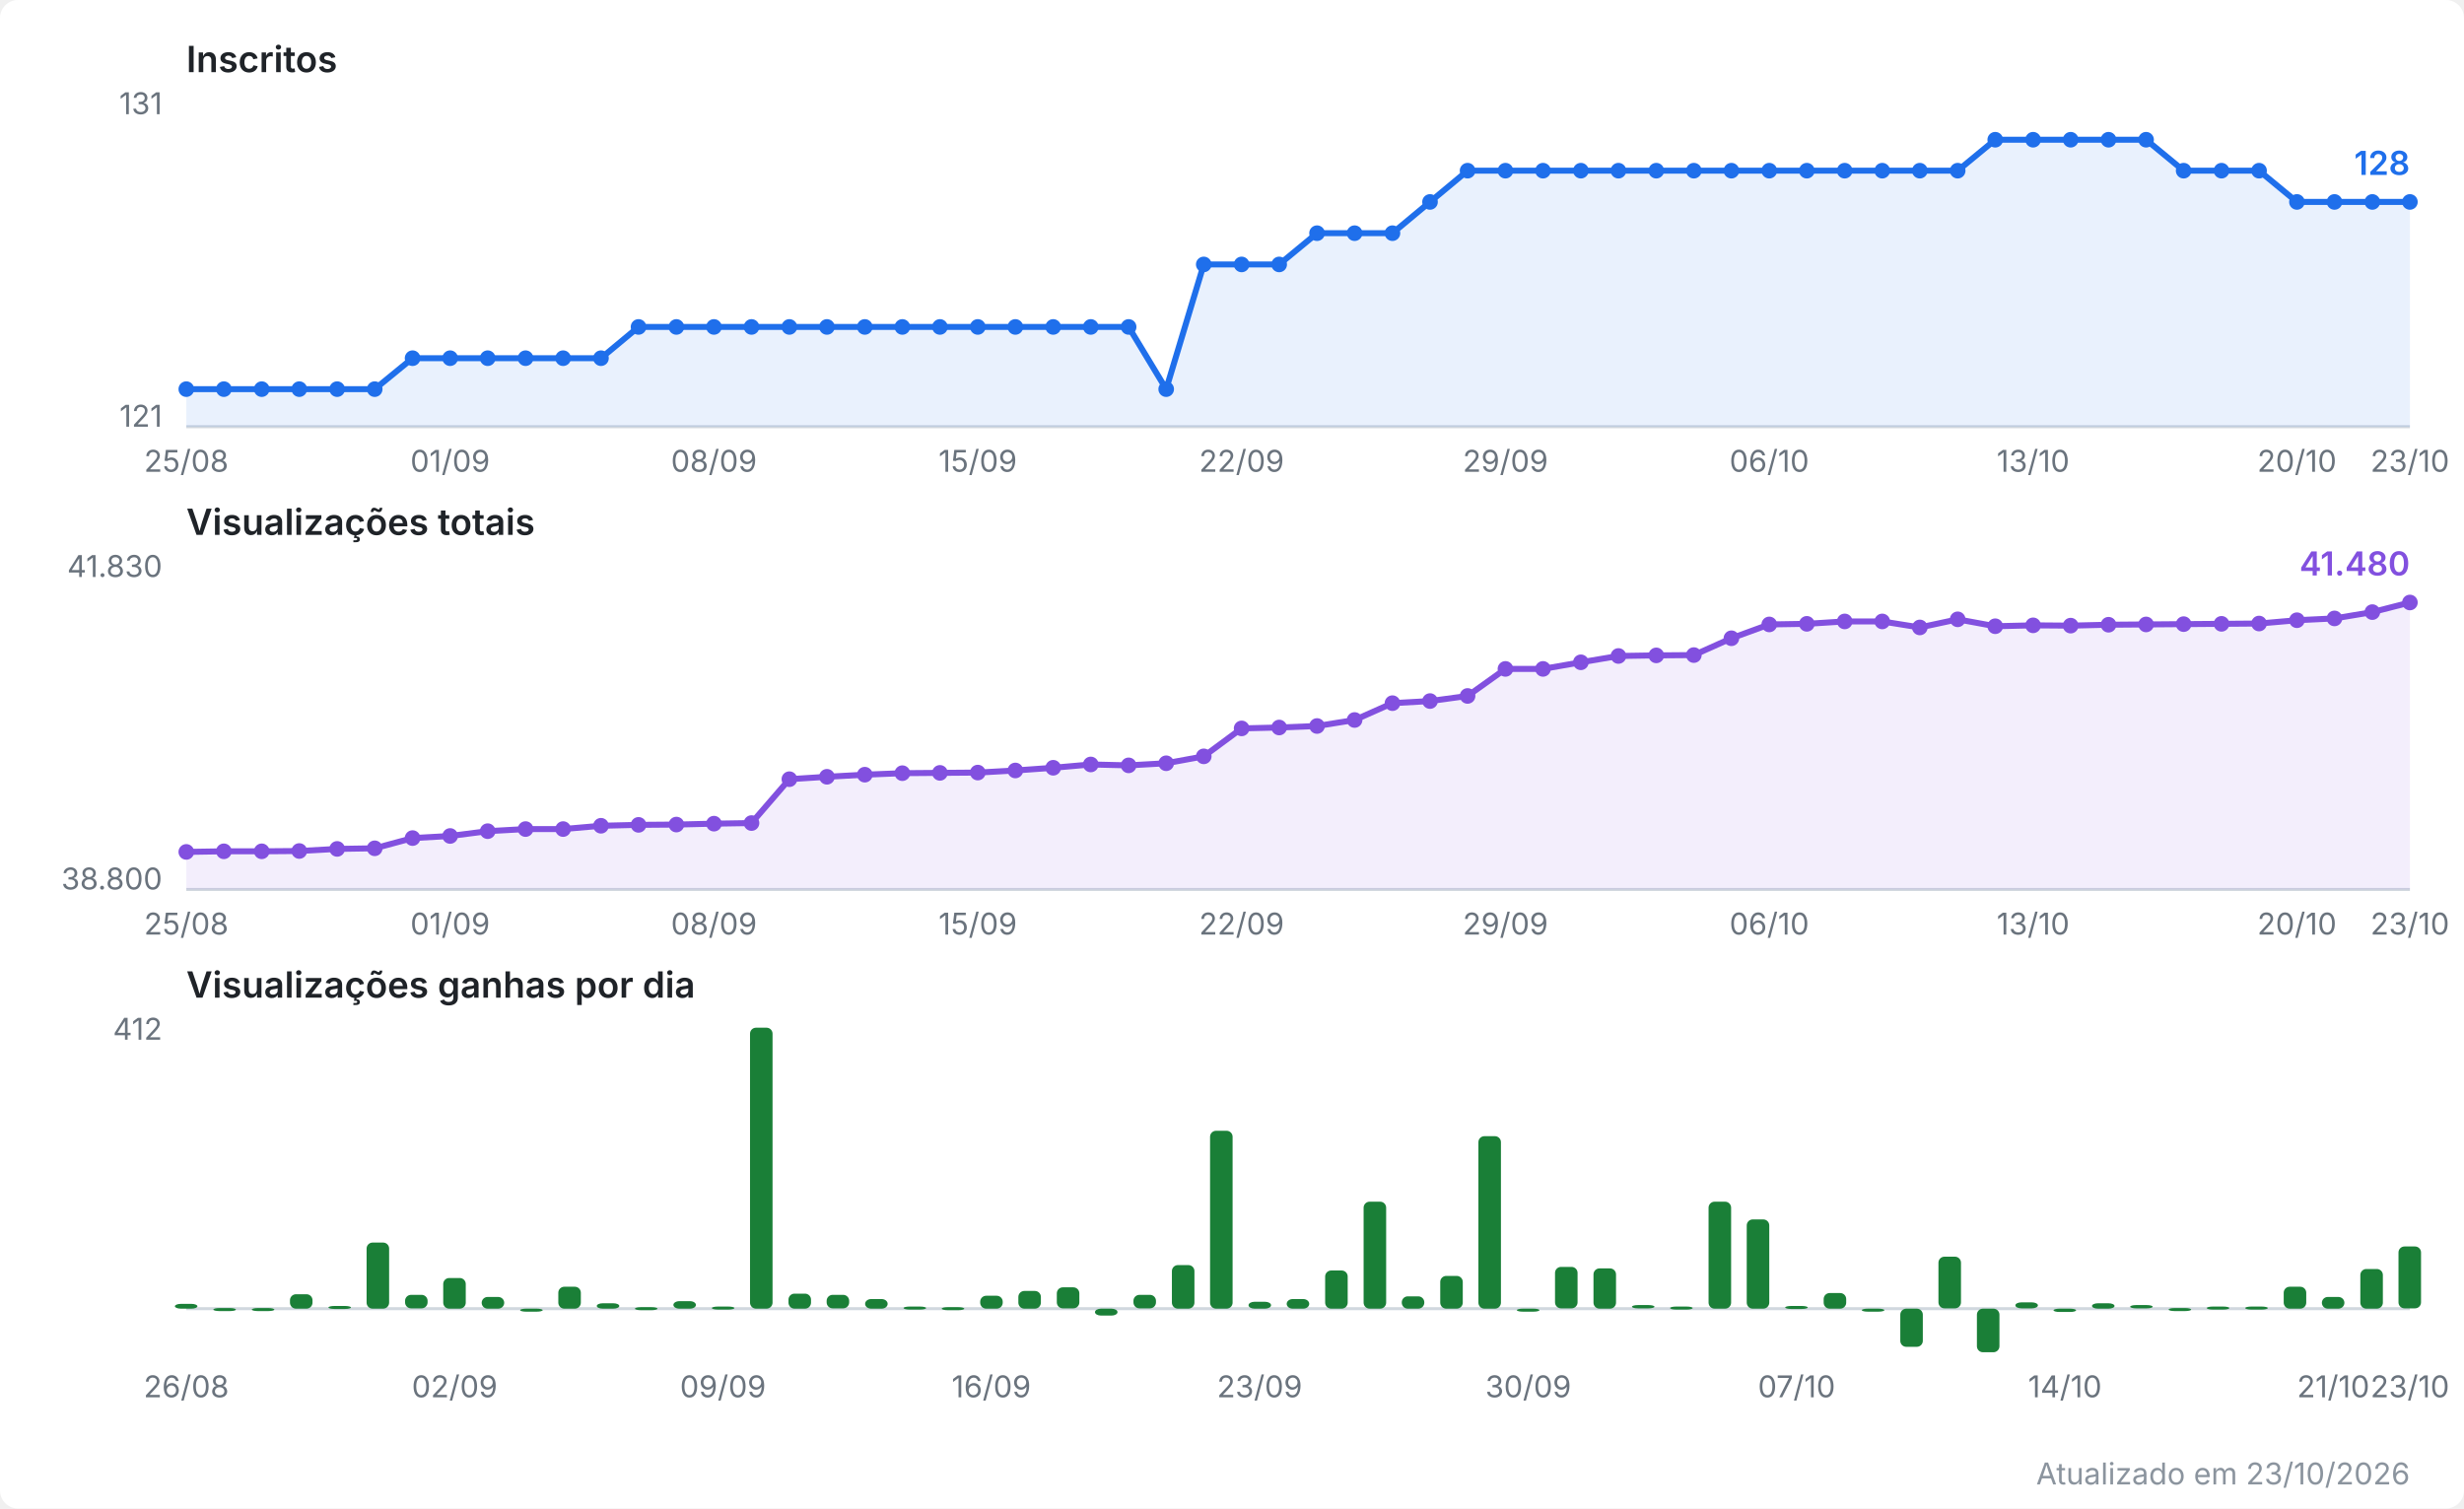
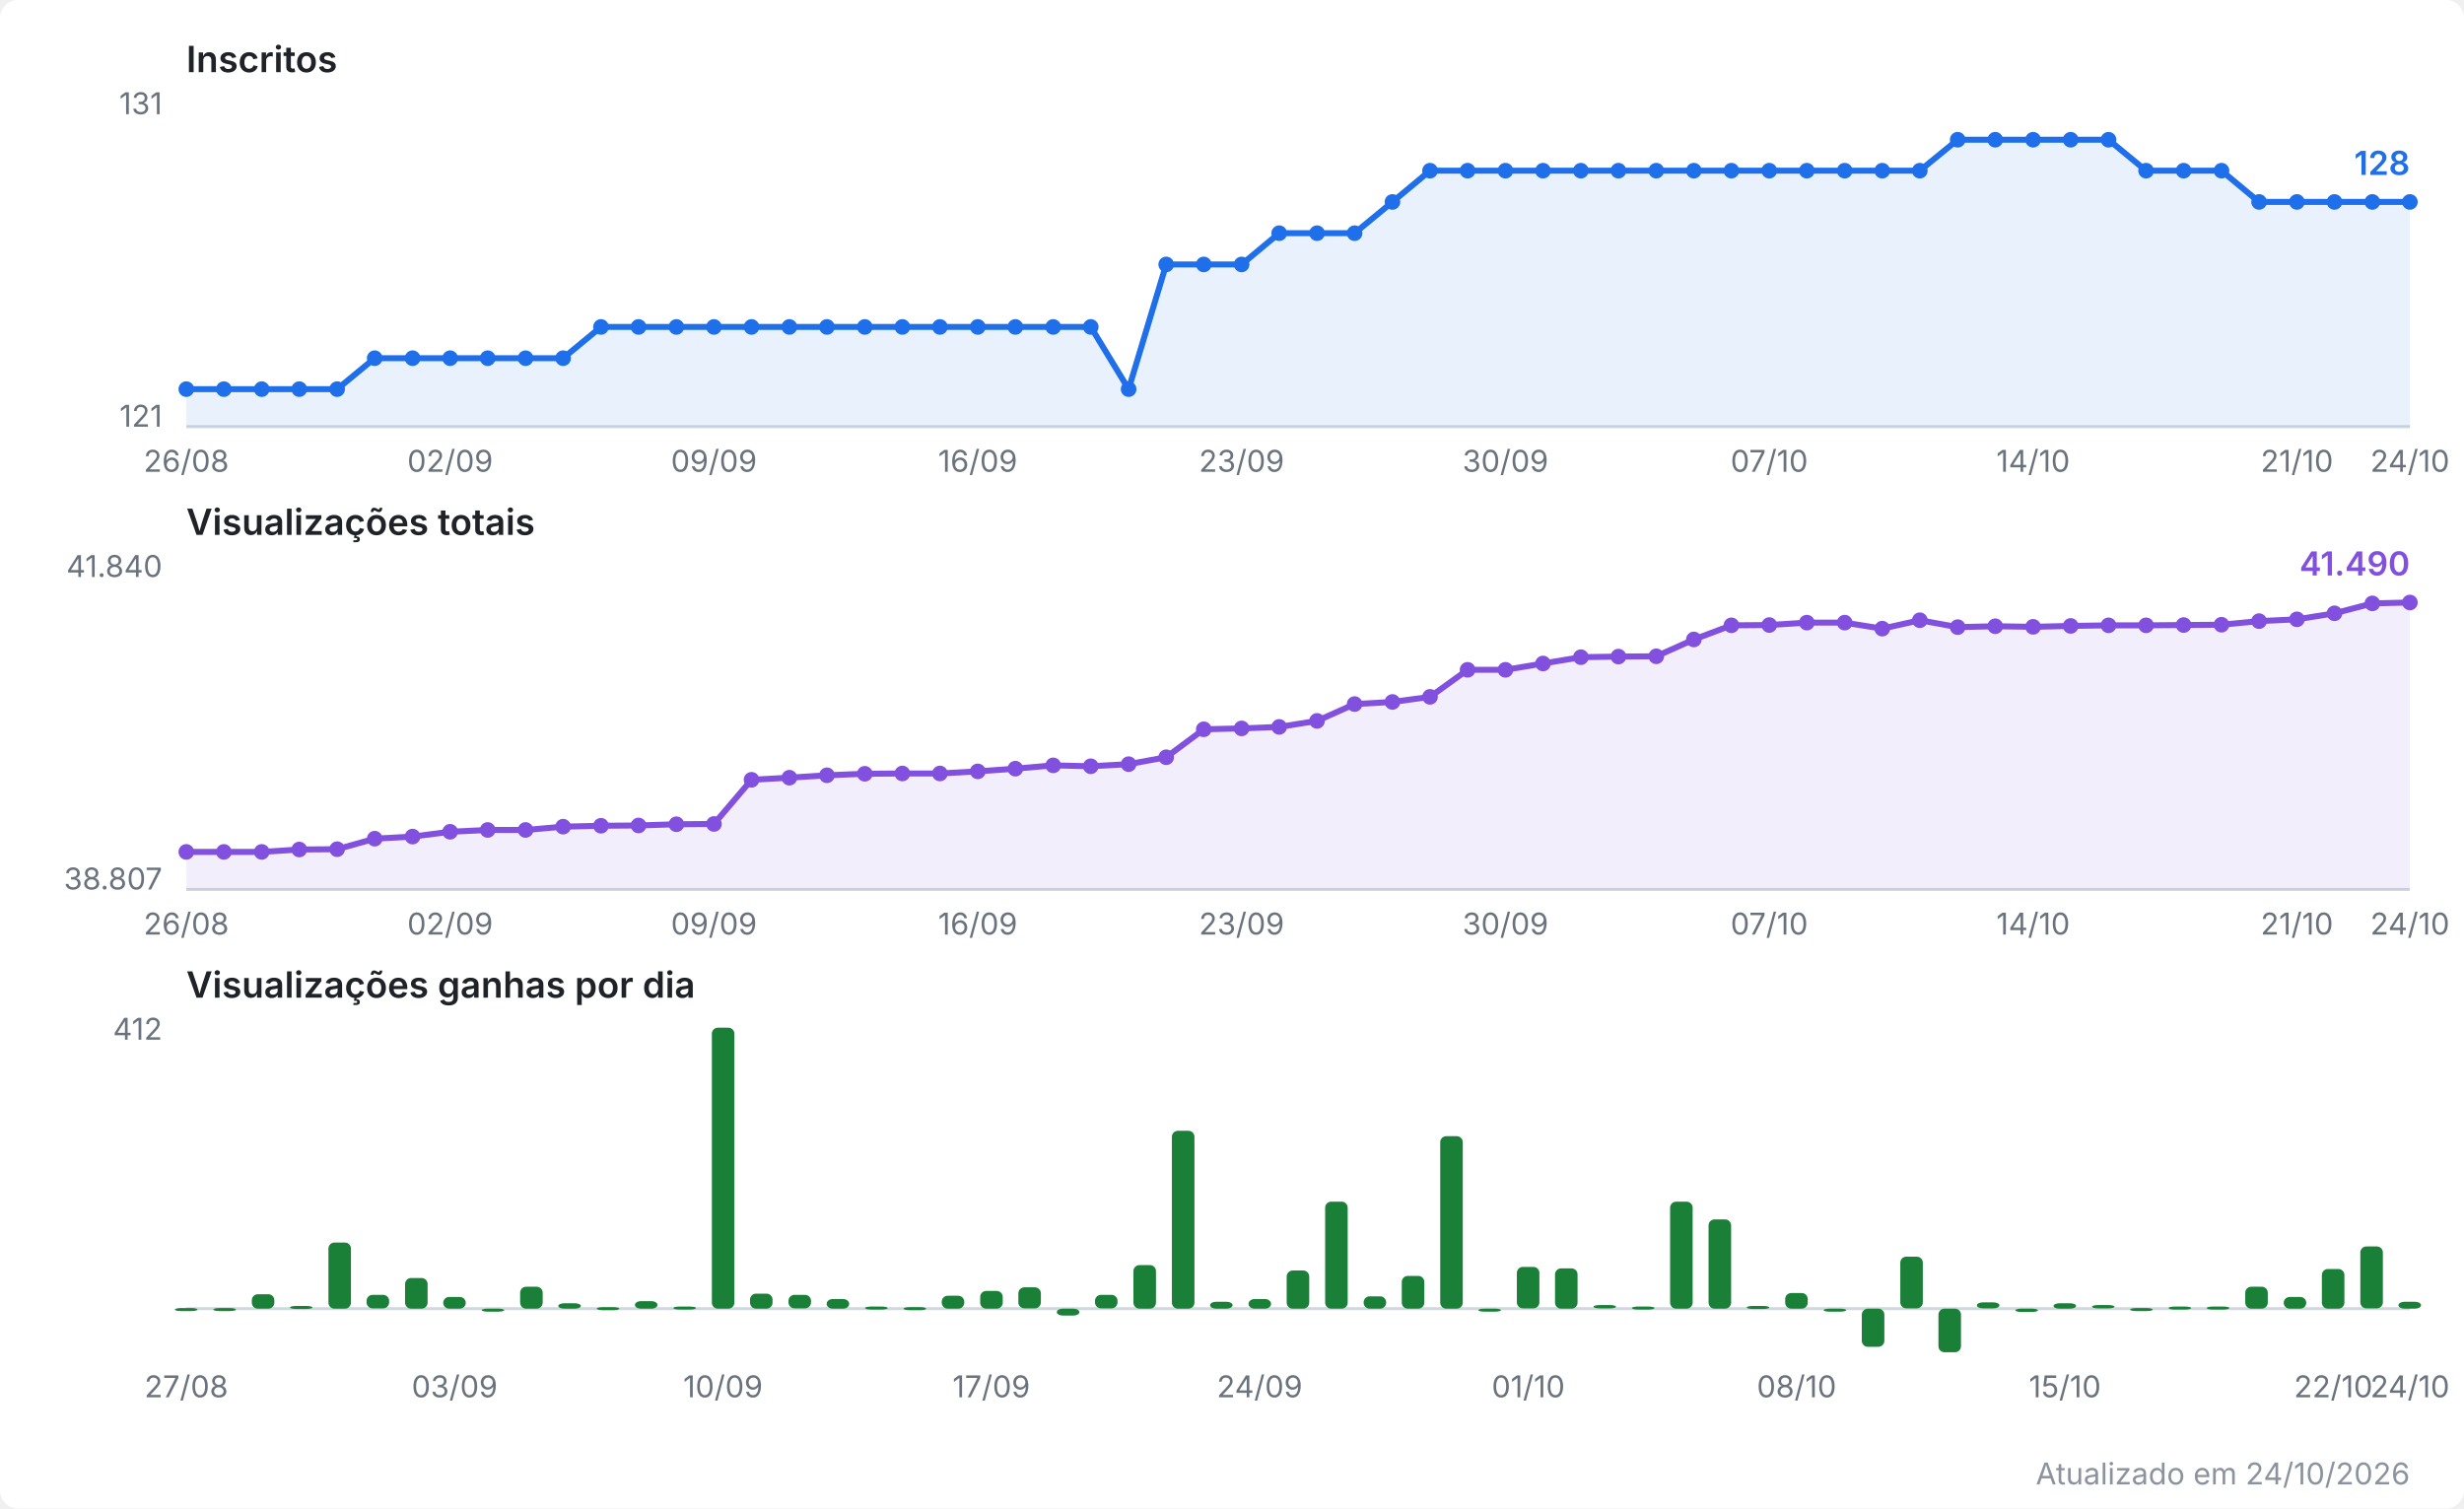
<svg xmlns="http://www.w3.org/2000/svg" viewBox="0 0 820 502" width="820" height="502" role="img" aria-label="Evolução do canal no YouTube">
  <style>
  .fundo { fill: #ffffff; }
  .titulo { font: 600 12px system-ui, -apple-system, Segoe UI, sans-serif; fill: #1f2328; }
  .escala { font: 10px system-ui, -apple-system, Segoe UI, sans-serif; fill: #6a737d; }
  .valor  { font: 600 11px system-ui, -apple-system, Segoe UI, sans-serif; }
  .rodape { font: 10px system-ui, -apple-system, Segoe UI, sans-serif; fill: #8b949e; }
  .eixo { stroke: #d0d7de; stroke-width: 1; }
  .linha { fill: none; stroke-width: 2; stroke-linejoin: round; stroke-linecap: round; }
  .inscritos { stroke: #1f6feb; }
  .inscritos.area { fill: #1f6feb; opacity: 0.10; stroke: none; }
  .inscritos.ponto, .inscritos.valor { fill: #1f6feb; stroke: none; }
  .views { stroke: #8250df; }
  .views.area { fill: #8250df; opacity: 0.10; stroke: none; }
  .views.ponto, .views.valor { fill: #8250df; stroke: none; }
  .barra.ganho { fill: #1a7f37; }
  @media (prefers-color-scheme: dark) {
    .fundo { fill: #0d1117; }
    .titulo { fill: #e6edf3; }
    .escala, .rodape { fill: #8b949e; }
    .eixo { stroke: #30363d; }
    .inscritos { stroke: #58a6ff; }
    .inscritos.area { fill: #58a6ff; }
    .inscritos.ponto, .inscritos.valor { fill: #58a6ff; }
    .views { stroke: #bc8cff; }
    .views.area { fill: #bc8cff; }
    .views.ponto, .views.valor { fill: #bc8cff; }
    .barra.ganho { fill: #3fb950; }
  }
</style>
  <rect class="fundo" width="820" height="502" rx="6" />
  <text class="titulo" x="62" y="24.0">Inscritos</text>
  <line class="eixo" x1="62" y1="142.0" x2="802" y2="142.0" />
  <text class="escala" x="54" y="38.0" text-anchor="end">131</text>
  <text class="escala" x="54" y="142.0" text-anchor="end">121</text>
-   <polygon class="area inscritos" points="62.0,142.0 62.0,129.5 74.5,129.5 87.1,129.5 99.6,129.5 112.2,129.5 124.7,129.5 137.3,119.2 149.8,119.2 162.3,119.2 174.9,119.2 187.4,119.2 200.0,119.2 212.5,108.8 225.1,108.8 237.6,108.8 250.1,108.8 262.7,108.8 275.2,108.8 287.8,108.8 300.3,108.8 312.8,108.8 325.4,108.8 337.9,108.8 350.5,108.8 363.0,108.8 375.6,108.8 388.1,129.5 400.6,88.0 413.2,88.0 425.7,88.0 438.3,77.6 450.8,77.6 463.4,77.6 475.9,67.2 488.4,56.8 501.0,56.8 513.5,56.8 526.1,56.8 538.6,56.8 551.2,56.8 563.7,56.8 576.2,56.8 588.8,56.8 601.3,56.8 613.9,56.8 626.4,56.8 638.9,56.8 651.5,56.8 664.0,46.5 676.6,46.5 689.1,46.5 701.7,46.5 714.2,46.5 726.7,56.8 739.3,56.8 751.8,56.8 764.4,67.2 776.9,67.2 789.5,67.2 802.0,67.2 802.0,142.0" />
-   <polyline class="linha inscritos" points="62.0,129.5 74.5,129.5 87.1,129.5 99.6,129.5 112.2,129.5 124.7,129.5 137.3,119.2 149.8,119.2 162.3,119.2 174.9,119.2 187.4,119.2 200.0,119.2 212.5,108.8 225.1,108.8 237.6,108.8 250.1,108.8 262.7,108.8 275.2,108.8 287.8,108.8 300.3,108.8 312.8,108.8 325.4,108.8 337.9,108.8 350.5,108.8 363.0,108.8 375.6,108.8 388.1,129.5 400.6,88.0 413.2,88.0 425.7,88.0 438.3,77.6 450.8,77.6 463.4,77.6 475.9,67.2 488.4,56.8 501.0,56.8 513.5,56.8 526.1,56.8 538.6,56.8 551.2,56.8 563.7,56.8 576.2,56.8 588.8,56.8 601.3,56.8 613.9,56.8 626.4,56.8 638.9,56.8 651.5,56.8 664.0,46.5 676.6,46.5 689.1,46.5 701.7,46.5 714.2,46.5 726.7,56.8 739.3,56.8 751.8,56.8 764.4,67.2 776.9,67.2 789.5,67.2 802.0,67.2" />
+   <polygon class="area inscritos" points="62.0,142.0 62.0,129.5 74.5,129.5 87.1,129.5 99.6,129.5 112.2,129.5 124.7,119.2 137.3,119.2 149.8,119.2 162.3,119.2 174.9,119.2 187.4,119.2 200.0,108.8 212.5,108.8 225.1,108.8 237.6,108.8 250.1,108.8 262.7,108.8 275.2,108.8 287.8,108.8 300.3,108.8 312.8,108.8 325.4,108.8 337.9,108.8 350.5,108.8 363.0,108.8 375.6,129.5 388.1,88.0 400.6,88.0 413.2,88.0 425.7,77.6 438.3,77.6 450.8,77.6 463.4,67.2 475.9,56.8 488.4,56.8 501.0,56.8 513.5,56.8 526.1,56.8 538.6,56.8 551.2,56.8 563.7,56.8 576.2,56.8 588.8,56.8 601.3,56.8 613.9,56.8 626.4,56.8 638.9,56.8 651.5,46.5 664.0,46.5 676.6,46.5 689.1,46.5 701.7,46.5 714.2,56.8 726.7,56.8 739.3,56.8 751.8,67.2 764.4,67.2 776.9,67.2 789.5,67.2 802.0,67.2 802.0,142.0" />
+   <polyline class="linha inscritos" points="62.0,129.5 74.5,129.5 87.1,129.5 99.6,129.5 112.2,129.5 124.7,119.2 137.3,119.2 149.8,119.2 162.3,119.2 174.9,119.2 187.4,119.2 200.0,108.8 212.5,108.8 225.1,108.8 237.6,108.8 250.1,108.8 262.7,108.8 275.2,108.8 287.8,108.8 300.3,108.8 312.8,108.8 325.4,108.8 337.9,108.8 350.5,108.8 363.0,108.8 375.6,129.5 388.1,88.0 400.6,88.0 413.2,88.0 425.7,77.6 438.3,77.6 450.8,77.6 463.4,67.2 475.9,56.8 488.4,56.8 501.0,56.8 513.5,56.8 526.1,56.8 538.6,56.8 551.2,56.8 563.7,56.8 576.2,56.8 588.8,56.8 601.3,56.8 613.9,56.8 626.4,56.8 638.9,56.8 651.5,46.5 664.0,46.5 676.6,46.5 689.1,46.5 701.7,46.5 714.2,56.8 726.7,56.8 739.3,56.8 751.8,67.2 764.4,67.2 776.9,67.2 789.5,67.2 802.0,67.2" />
  <circle class="ponto inscritos" cx="62.0" cy="129.5" r="2.6" />
  <circle class="ponto inscritos" cx="74.5" cy="129.5" r="2.6" />
  <circle class="ponto inscritos" cx="87.1" cy="129.5" r="2.6" />
  <circle class="ponto inscritos" cx="99.6" cy="129.5" r="2.6" />
  <circle class="ponto inscritos" cx="112.2" cy="129.5" r="2.6" />
-   <circle class="ponto inscritos" cx="124.7" cy="129.5" r="2.6" />
+   <circle class="ponto inscritos" cx="124.7" cy="119.2" r="2.6" />
  <circle class="ponto inscritos" cx="137.3" cy="119.2" r="2.6" />
  <circle class="ponto inscritos" cx="149.8" cy="119.2" r="2.6" />
  <circle class="ponto inscritos" cx="162.3" cy="119.2" r="2.6" />
  <circle class="ponto inscritos" cx="174.9" cy="119.2" r="2.6" />
  <circle class="ponto inscritos" cx="187.4" cy="119.2" r="2.6" />
-   <circle class="ponto inscritos" cx="200.0" cy="119.2" r="2.6" />
+   <circle class="ponto inscritos" cx="200.0" cy="108.8" r="2.6" />
  <circle class="ponto inscritos" cx="212.5" cy="108.8" r="2.6" />
  <circle class="ponto inscritos" cx="225.1" cy="108.8" r="2.6" />
  <circle class="ponto inscritos" cx="237.6" cy="108.8" r="2.6" />
  <circle class="ponto inscritos" cx="250.1" cy="108.8" r="2.6" />
  <circle class="ponto inscritos" cx="262.7" cy="108.8" r="2.6" />
  <circle class="ponto inscritos" cx="275.2" cy="108.8" r="2.6" />
  <circle class="ponto inscritos" cx="287.8" cy="108.8" r="2.6" />
  <circle class="ponto inscritos" cx="300.3" cy="108.8" r="2.6" />
  <circle class="ponto inscritos" cx="312.8" cy="108.8" r="2.6" />
  <circle class="ponto inscritos" cx="325.4" cy="108.8" r="2.6" />
  <circle class="ponto inscritos" cx="337.9" cy="108.8" r="2.6" />
  <circle class="ponto inscritos" cx="350.5" cy="108.8" r="2.6" />
  <circle class="ponto inscritos" cx="363.0" cy="108.8" r="2.6" />
-   <circle class="ponto inscritos" cx="375.6" cy="108.8" r="2.6" />
-   <circle class="ponto inscritos" cx="388.1" cy="129.5" r="2.6" />
+   <circle class="ponto inscritos" cx="375.6" cy="129.5" r="2.6" />
+   <circle class="ponto inscritos" cx="388.1" cy="88.0" r="2.6" />
  <circle class="ponto inscritos" cx="400.6" cy="88.0" r="2.6" />
  <circle class="ponto inscritos" cx="413.2" cy="88.0" r="2.6" />
-   <circle class="ponto inscritos" cx="425.7" cy="88.0" r="2.6" />
+   <circle class="ponto inscritos" cx="425.7" cy="77.6" r="2.6" />
  <circle class="ponto inscritos" cx="438.3" cy="77.6" r="2.6" />
  <circle class="ponto inscritos" cx="450.8" cy="77.6" r="2.6" />
-   <circle class="ponto inscritos" cx="463.4" cy="77.6" r="2.6" />
-   <circle class="ponto inscritos" cx="475.9" cy="67.2" r="2.6" />
+   <circle class="ponto inscritos" cx="463.4" cy="67.2" r="2.6" />
+   <circle class="ponto inscritos" cx="475.9" cy="56.8" r="2.6" />
  <circle class="ponto inscritos" cx="488.4" cy="56.8" r="2.6" />
  <circle class="ponto inscritos" cx="501.0" cy="56.8" r="2.6" />
  <circle class="ponto inscritos" cx="513.5" cy="56.8" r="2.6" />
  <circle class="ponto inscritos" cx="526.1" cy="56.8" r="2.6" />
  <circle class="ponto inscritos" cx="538.6" cy="56.8" r="2.6" />
  <circle class="ponto inscritos" cx="551.2" cy="56.8" r="2.6" />
  <circle class="ponto inscritos" cx="563.7" cy="56.8" r="2.6" />
  <circle class="ponto inscritos" cx="576.2" cy="56.8" r="2.6" />
  <circle class="ponto inscritos" cx="588.8" cy="56.8" r="2.6" />
  <circle class="ponto inscritos" cx="601.3" cy="56.8" r="2.6" />
  <circle class="ponto inscritos" cx="613.9" cy="56.8" r="2.6" />
  <circle class="ponto inscritos" cx="626.4" cy="56.8" r="2.6" />
  <circle class="ponto inscritos" cx="638.9" cy="56.8" r="2.6" />
-   <circle class="ponto inscritos" cx="651.5" cy="56.8" r="2.6" />
+   <circle class="ponto inscritos" cx="651.5" cy="46.5" r="2.6" />
  <circle class="ponto inscritos" cx="664.0" cy="46.5" r="2.6" />
  <circle class="ponto inscritos" cx="676.6" cy="46.5" r="2.6" />
  <circle class="ponto inscritos" cx="689.1" cy="46.5" r="2.6" />
  <circle class="ponto inscritos" cx="701.7" cy="46.5" r="2.6" />
-   <circle class="ponto inscritos" cx="714.2" cy="46.5" r="2.6" />
+   <circle class="ponto inscritos" cx="714.2" cy="56.8" r="2.6" />
  <circle class="ponto inscritos" cx="726.7" cy="56.8" r="2.6" />
  <circle class="ponto inscritos" cx="739.3" cy="56.8" r="2.6" />
-   <circle class="ponto inscritos" cx="751.8" cy="56.8" r="2.6" />
+   <circle class="ponto inscritos" cx="751.8" cy="67.2" r="2.6" />
  <circle class="ponto inscritos" cx="764.4" cy="67.2" r="2.6" />
  <circle class="ponto inscritos" cx="776.9" cy="67.2" r="2.6" />
  <circle class="ponto inscritos" cx="789.5" cy="67.2" r="2.6" />
  <circle class="ponto inscritos" cx="802.0" cy="67.2" r="2.6" />
  <text class="valor inscritos" x="802.0" y="58.2" text-anchor="end">128</text>
-   <text class="escala" x="62.0" y="157.0" text-anchor="middle">25/08</text>
-   <text class="escala" x="149.8" y="157.0" text-anchor="middle">01/09</text>
-   <text class="escala" x="237.6" y="157.0" text-anchor="middle">08/09</text>
-   <text class="escala" x="325.4" y="157.0" text-anchor="middle">15/09</text>
-   <text class="escala" x="413.2" y="157.0" text-anchor="middle">22/09</text>
-   <text class="escala" x="501.0" y="157.0" text-anchor="middle">29/09</text>
-   <text class="escala" x="588.8" y="157.0" text-anchor="middle">06/10</text>
-   <text class="escala" x="676.6" y="157.0" text-anchor="middle">13/10</text>
-   <text class="escala" x="764.4" y="157.0" text-anchor="middle">20/10</text>
-   <text class="escala" x="802.0" y="157.0" text-anchor="middle">23/10</text>
+   <text class="escala" x="62.0" y="157.0" text-anchor="middle">26/08</text>
+   <text class="escala" x="149.8" y="157.0" text-anchor="middle">02/09</text>
+   <text class="escala" x="237.6" y="157.0" text-anchor="middle">09/09</text>
+   <text class="escala" x="325.4" y="157.0" text-anchor="middle">16/09</text>
+   <text class="escala" x="413.2" y="157.0" text-anchor="middle">23/09</text>
+   <text class="escala" x="501.0" y="157.0" text-anchor="middle">30/09</text>
+   <text class="escala" x="588.8" y="157.0" text-anchor="middle">07/10</text>
+   <text class="escala" x="676.6" y="157.0" text-anchor="middle">14/10</text>
+   <text class="escala" x="764.4" y="157.0" text-anchor="middle">21/10</text>
+   <text class="escala" x="802.0" y="157.0" text-anchor="middle">24/10</text>
  <text class="titulo" x="62" y="178.0">Visualizações totais</text>
  <line class="eixo" x1="62" y1="296.0" x2="802" y2="296.0" />
-   <text class="escala" x="54" y="192.0" text-anchor="end">41.830</text>
-   <text class="escala" x="54" y="296.0" text-anchor="end">38.800</text>
-   <polygon class="area views" points="62.0,296.0 62.0,283.5 74.5,283.3 87.1,283.3 99.6,283.2 112.2,282.5 124.7,282.3 137.3,278.9 149.8,278.2 162.3,276.6 174.9,275.9 187.4,275.9 200.0,274.8 212.5,274.5 225.1,274.4 237.6,274.1 250.1,273.9 262.7,259.3 275.2,258.5 287.8,257.8 300.3,257.3 312.8,257.2 325.4,257.1 337.9,256.4 350.5,255.5 363.0,254.4 375.6,254.7 388.1,254.0 400.6,251.7 413.2,242.4 425.7,242.1 438.3,241.6 450.8,239.6 463.4,234.0 475.9,233.3 488.4,231.6 501.0,222.6 513.5,222.6 526.1,220.4 538.6,218.3 551.2,218.1 563.7,218.0 576.2,212.4 588.8,207.8 601.3,207.6 613.9,206.8 626.4,206.8 638.9,208.8 651.5,206.1 664.0,208.4 676.6,208.1 689.1,208.2 701.7,207.9 714.2,207.8 726.7,207.7 739.3,207.6 751.8,207.5 764.4,206.4 776.9,205.8 789.5,203.7 802.0,200.5 802.0,296.0" />
-   <polyline class="linha views" points="62.0,283.5 74.5,283.3 87.1,283.3 99.6,283.2 112.2,282.5 124.7,282.3 137.3,278.9 149.8,278.2 162.3,276.6 174.9,275.9 187.4,275.9 200.0,274.8 212.5,274.5 225.1,274.4 237.6,274.1 250.1,273.9 262.7,259.3 275.2,258.5 287.8,257.8 300.3,257.3 312.8,257.2 325.4,257.1 337.9,256.4 350.5,255.5 363.0,254.4 375.6,254.7 388.1,254.0 400.6,251.7 413.2,242.4 425.7,242.1 438.3,241.6 450.8,239.6 463.4,234.0 475.9,233.3 488.4,231.6 501.0,222.6 513.5,222.6 526.1,220.4 538.6,218.3 551.2,218.1 563.7,218.0 576.2,212.4 588.8,207.8 601.3,207.6 613.9,206.8 626.4,206.8 638.9,208.8 651.5,206.1 664.0,208.4 676.6,208.1 689.1,208.2 701.7,207.9 714.2,207.8 726.7,207.7 739.3,207.6 751.8,207.5 764.4,206.4 776.9,205.8 789.5,203.7 802.0,200.5" />
+   <text class="escala" x="54" y="192.0" text-anchor="end">41.840</text>
+   <text class="escala" x="54" y="296.0" text-anchor="end">38.807</text>
+   <polygon class="area views" points="62.0,296.0 62.0,283.5 74.5,283.5 87.1,283.5 99.6,282.7 112.2,282.6 124.7,279.1 137.3,278.4 149.8,276.8 162.3,276.2 174.9,276.2 187.4,275.1 200.0,274.8 212.5,274.7 225.1,274.3 237.6,274.2 250.1,259.5 262.7,258.8 275.2,258.0 287.8,257.5 300.3,257.4 312.8,257.4 325.4,256.7 337.9,255.8 350.5,254.7 363.0,255.0 375.6,254.3 388.1,252.0 400.6,242.7 413.2,242.4 425.7,241.9 438.3,239.9 450.8,234.3 463.4,233.6 475.9,231.9 488.4,222.9 501.0,222.9 513.5,220.8 526.1,218.7 538.6,218.5 551.2,218.4 563.7,212.8 576.2,208.1 588.8,208.0 601.3,207.2 613.9,207.2 626.4,209.2 638.9,206.4 651.5,208.7 664.0,208.4 676.6,208.6 689.1,208.3 701.7,208.1 714.2,208.1 726.7,208.0 739.3,207.9 751.8,206.7 764.4,206.1 776.9,204.1 789.5,200.8 802.0,200.5 802.0,296.0" />
+   <polyline class="linha views" points="62.0,283.5 74.5,283.5 87.1,283.5 99.6,282.7 112.2,282.6 124.7,279.1 137.3,278.4 149.8,276.8 162.3,276.2 174.9,276.2 187.4,275.1 200.0,274.8 212.5,274.7 225.1,274.3 237.6,274.2 250.1,259.5 262.7,258.8 275.2,258.0 287.8,257.5 300.3,257.4 312.8,257.4 325.4,256.7 337.9,255.8 350.5,254.7 363.0,255.0 375.6,254.3 388.1,252.0 400.6,242.7 413.2,242.4 425.7,241.9 438.3,239.9 450.8,234.3 463.4,233.6 475.9,231.9 488.4,222.9 501.0,222.9 513.5,220.8 526.1,218.7 538.6,218.5 551.2,218.4 563.7,212.8 576.2,208.1 588.8,208.0 601.3,207.2 613.9,207.2 626.4,209.2 638.9,206.4 651.5,208.7 664.0,208.4 676.6,208.6 689.1,208.3 701.7,208.1 714.2,208.1 726.7,208.0 739.3,207.9 751.8,206.7 764.4,206.1 776.9,204.1 789.5,200.8 802.0,200.5" />
  <circle class="ponto views" cx="62.0" cy="283.5" r="2.6" />
-   <circle class="ponto views" cx="74.5" cy="283.3" r="2.6" />
-   <circle class="ponto views" cx="87.1" cy="283.3" r="2.6" />
-   <circle class="ponto views" cx="99.6" cy="283.2" r="2.6" />
-   <circle class="ponto views" cx="112.2" cy="282.5" r="2.6" />
-   <circle class="ponto views" cx="124.7" cy="282.3" r="2.6" />
-   <circle class="ponto views" cx="137.3" cy="278.9" r="2.6" />
-   <circle class="ponto views" cx="149.8" cy="278.2" r="2.6" />
-   <circle class="ponto views" cx="162.3" cy="276.6" r="2.6" />
-   <circle class="ponto views" cx="174.9" cy="275.9" r="2.6" />
-   <circle class="ponto views" cx="187.4" cy="275.9" r="2.6" />
+   <circle class="ponto views" cx="74.5" cy="283.5" r="2.6" />
+   <circle class="ponto views" cx="87.1" cy="283.5" r="2.6" />
+   <circle class="ponto views" cx="99.6" cy="282.7" r="2.6" />
+   <circle class="ponto views" cx="112.2" cy="282.6" r="2.6" />
+   <circle class="ponto views" cx="124.7" cy="279.1" r="2.6" />
+   <circle class="ponto views" cx="137.3" cy="278.4" r="2.6" />
+   <circle class="ponto views" cx="149.8" cy="276.8" r="2.6" />
+   <circle class="ponto views" cx="162.3" cy="276.2" r="2.6" />
+   <circle class="ponto views" cx="174.9" cy="276.2" r="2.6" />
+   <circle class="ponto views" cx="187.4" cy="275.1" r="2.6" />
  <circle class="ponto views" cx="200.0" cy="274.8" r="2.6" />
-   <circle class="ponto views" cx="212.5" cy="274.5" r="2.6" />
-   <circle class="ponto views" cx="225.1" cy="274.4" r="2.6" />
-   <circle class="ponto views" cx="237.6" cy="274.1" r="2.6" />
-   <circle class="ponto views" cx="250.1" cy="273.9" r="2.6" />
-   <circle class="ponto views" cx="262.7" cy="259.3" r="2.6" />
-   <circle class="ponto views" cx="275.2" cy="258.5" r="2.6" />
-   <circle class="ponto views" cx="287.8" cy="257.8" r="2.6" />
-   <circle class="ponto views" cx="300.3" cy="257.3" r="2.6" />
-   <circle class="ponto views" cx="312.8" cy="257.2" r="2.6" />
-   <circle class="ponto views" cx="325.4" cy="257.1" r="2.6" />
-   <circle class="ponto views" cx="337.9" cy="256.4" r="2.6" />
-   <circle class="ponto views" cx="350.5" cy="255.5" r="2.6" />
-   <circle class="ponto views" cx="363.0" cy="254.4" r="2.6" />
-   <circle class="ponto views" cx="375.6" cy="254.7" r="2.6" />
-   <circle class="ponto views" cx="388.1" cy="254.0" r="2.6" />
-   <circle class="ponto views" cx="400.6" cy="251.7" r="2.6" />
+   <circle class="ponto views" cx="212.5" cy="274.7" r="2.6" />
+   <circle class="ponto views" cx="225.1" cy="274.3" r="2.6" />
+   <circle class="ponto views" cx="237.6" cy="274.2" r="2.6" />
+   <circle class="ponto views" cx="250.1" cy="259.5" r="2.6" />
+   <circle class="ponto views" cx="262.7" cy="258.8" r="2.6" />
+   <circle class="ponto views" cx="275.2" cy="258.0" r="2.6" />
+   <circle class="ponto views" cx="287.8" cy="257.5" r="2.6" />
+   <circle class="ponto views" cx="300.3" cy="257.4" r="2.6" />
+   <circle class="ponto views" cx="312.8" cy="257.4" r="2.6" />
+   <circle class="ponto views" cx="325.4" cy="256.7" r="2.6" />
+   <circle class="ponto views" cx="337.9" cy="255.8" r="2.6" />
+   <circle class="ponto views" cx="350.5" cy="254.7" r="2.6" />
+   <circle class="ponto views" cx="363.0" cy="255.0" r="2.6" />
+   <circle class="ponto views" cx="375.6" cy="254.3" r="2.6" />
+   <circle class="ponto views" cx="388.1" cy="252.0" r="2.6" />
+   <circle class="ponto views" cx="400.6" cy="242.7" r="2.6" />
  <circle class="ponto views" cx="413.2" cy="242.4" r="2.6" />
-   <circle class="ponto views" cx="425.7" cy="242.1" r="2.6" />
-   <circle class="ponto views" cx="438.3" cy="241.6" r="2.6" />
-   <circle class="ponto views" cx="450.8" cy="239.6" r="2.6" />
-   <circle class="ponto views" cx="463.4" cy="234.0" r="2.6" />
-   <circle class="ponto views" cx="475.9" cy="233.3" r="2.6" />
-   <circle class="ponto views" cx="488.4" cy="231.6" r="2.6" />
-   <circle class="ponto views" cx="501.0" cy="222.6" r="2.6" />
-   <circle class="ponto views" cx="513.5" cy="222.6" r="2.6" />
-   <circle class="ponto views" cx="526.1" cy="220.4" r="2.6" />
-   <circle class="ponto views" cx="538.6" cy="218.3" r="2.6" />
-   <circle class="ponto views" cx="551.2" cy="218.1" r="2.6" />
-   <circle class="ponto views" cx="563.7" cy="218.0" r="2.6" />
-   <circle class="ponto views" cx="576.2" cy="212.4" r="2.6" />
-   <circle class="ponto views" cx="588.8" cy="207.8" r="2.6" />
-   <circle class="ponto views" cx="601.3" cy="207.6" r="2.6" />
-   <circle class="ponto views" cx="613.9" cy="206.8" r="2.6" />
-   <circle class="ponto views" cx="626.4" cy="206.8" r="2.6" />
-   <circle class="ponto views" cx="638.9" cy="208.8" r="2.6" />
-   <circle class="ponto views" cx="651.5" cy="206.1" r="2.6" />
+   <circle class="ponto views" cx="425.7" cy="241.9" r="2.6" />
+   <circle class="ponto views" cx="438.3" cy="239.9" r="2.6" />
+   <circle class="ponto views" cx="450.8" cy="234.3" r="2.6" />
+   <circle class="ponto views" cx="463.4" cy="233.6" r="2.6" />
+   <circle class="ponto views" cx="475.9" cy="231.9" r="2.6" />
+   <circle class="ponto views" cx="488.4" cy="222.9" r="2.6" />
+   <circle class="ponto views" cx="501.0" cy="222.9" r="2.6" />
+   <circle class="ponto views" cx="513.5" cy="220.8" r="2.6" />
+   <circle class="ponto views" cx="526.1" cy="218.7" r="2.6" />
+   <circle class="ponto views" cx="538.6" cy="218.5" r="2.6" />
+   <circle class="ponto views" cx="551.2" cy="218.4" r="2.6" />
+   <circle class="ponto views" cx="563.7" cy="212.8" r="2.6" />
+   <circle class="ponto views" cx="576.2" cy="208.1" r="2.6" />
+   <circle class="ponto views" cx="588.8" cy="208.0" r="2.6" />
+   <circle class="ponto views" cx="601.3" cy="207.2" r="2.6" />
+   <circle class="ponto views" cx="613.9" cy="207.2" r="2.6" />
+   <circle class="ponto views" cx="626.4" cy="209.2" r="2.6" />
+   <circle class="ponto views" cx="638.9" cy="206.4" r="2.6" />
+   <circle class="ponto views" cx="651.5" cy="208.7" r="2.6" />
  <circle class="ponto views" cx="664.0" cy="208.4" r="2.6" />
-   <circle class="ponto views" cx="676.6" cy="208.1" r="2.6" />
-   <circle class="ponto views" cx="689.1" cy="208.2" r="2.6" />
-   <circle class="ponto views" cx="701.7" cy="207.9" r="2.6" />
-   <circle class="ponto views" cx="714.2" cy="207.8" r="2.6" />
-   <circle class="ponto views" cx="726.7" cy="207.7" r="2.6" />
-   <circle class="ponto views" cx="739.3" cy="207.6" r="2.6" />
-   <circle class="ponto views" cx="751.8" cy="207.5" r="2.6" />
-   <circle class="ponto views" cx="764.4" cy="206.4" r="2.6" />
-   <circle class="ponto views" cx="776.9" cy="205.8" r="2.6" />
-   <circle class="ponto views" cx="789.5" cy="203.7" r="2.6" />
+   <circle class="ponto views" cx="676.6" cy="208.6" r="2.6" />
+   <circle class="ponto views" cx="689.1" cy="208.3" r="2.6" />
+   <circle class="ponto views" cx="701.7" cy="208.1" r="2.6" />
+   <circle class="ponto views" cx="714.2" cy="208.1" r="2.6" />
+   <circle class="ponto views" cx="726.7" cy="208.0" r="2.6" />
+   <circle class="ponto views" cx="739.3" cy="207.9" r="2.6" />
+   <circle class="ponto views" cx="751.8" cy="206.7" r="2.6" />
+   <circle class="ponto views" cx="764.4" cy="206.1" r="2.6" />
+   <circle class="ponto views" cx="776.9" cy="204.1" r="2.6" />
+   <circle class="ponto views" cx="789.5" cy="200.8" r="2.6" />
  <circle class="ponto views" cx="802.0" cy="200.5" r="2.6" />
-   <text class="valor views" x="802.0" y="191.5" text-anchor="end">41.480</text>
-   <text class="escala" x="62.0" y="311.0" text-anchor="middle">25/08</text>
-   <text class="escala" x="149.8" y="311.0" text-anchor="middle">01/09</text>
-   <text class="escala" x="237.6" y="311.0" text-anchor="middle">08/09</text>
-   <text class="escala" x="325.4" y="311.0" text-anchor="middle">15/09</text>
-   <text class="escala" x="413.2" y="311.0" text-anchor="middle">22/09</text>
-   <text class="escala" x="501.0" y="311.0" text-anchor="middle">29/09</text>
-   <text class="escala" x="588.8" y="311.0" text-anchor="middle">06/10</text>
-   <text class="escala" x="676.6" y="311.0" text-anchor="middle">13/10</text>
-   <text class="escala" x="764.4" y="311.0" text-anchor="middle">20/10</text>
-   <text class="escala" x="802.0" y="311.0" text-anchor="middle">23/10</text>
+   <text class="valor views" x="802.0" y="191.5" text-anchor="end">41.490</text>
+   <text class="escala" x="62.0" y="311.0" text-anchor="middle">26/08</text>
+   <text class="escala" x="149.8" y="311.0" text-anchor="middle">02/09</text>
+   <text class="escala" x="237.6" y="311.0" text-anchor="middle">09/09</text>
+   <text class="escala" x="325.4" y="311.0" text-anchor="middle">16/09</text>
+   <text class="escala" x="413.2" y="311.0" text-anchor="middle">23/09</text>
+   <text class="escala" x="501.0" y="311.0" text-anchor="middle">30/09</text>
+   <text class="escala" x="588.8" y="311.0" text-anchor="middle">07/10</text>
+   <text class="escala" x="676.6" y="311.0" text-anchor="middle">14/10</text>
+   <text class="escala" x="764.4" y="311.0" text-anchor="middle">21/10</text>
+   <text class="escala" x="802.0" y="311.0" text-anchor="middle">24/10</text>
  <text class="titulo" x="62" y="332.0">Visualizações ganhas por dia</text>
  <line class="eixo" x1="62" y1="435.5" x2="802" y2="435.5" />
  <text class="escala" x="54" y="346.0" text-anchor="end">412</text>
-   <rect class="barra ganho" x="58.2" y="433.9" width="7.5" height="1.6" rx="2" />
+   <rect class="barra ganho" x="58.2" y="435.3" width="7.5" height="1.0" rx="2" />
  <rect class="barra ganho" x="71.0" y="435.3" width="7.5" height="1.0" rx="2" />
-   <rect class="barra ganho" x="83.8" y="435.3" width="7.5" height="1.0" rx="2" />
-   <rect class="barra ganho" x="96.5" y="430.7" width="7.5" height="4.8" rx="2" />
-   <rect class="barra ganho" x="109.3" y="434.6" width="7.5" height="1.0" rx="2" />
-   <rect class="barra ganho" x="122.0" y="413.5" width="7.5" height="22.0" rx="2" />
-   <rect class="barra ganho" x="134.8" y="430.9" width="7.5" height="4.5" rx="2" />
-   <rect class="barra ganho" x="147.5" y="425.3" width="7.5" height="10.2" rx="2" />
-   <rect class="barra ganho" x="160.3" y="431.6" width="7.5" height="3.9" rx="2" />
-   <rect class="barra ganho" x="173.1" y="435.5" width="7.5" height="1.0" rx="2" />
-   <rect class="barra ganho" x="185.8" y="428.2" width="7.5" height="7.3" rx="2" />
-   <rect class="barra ganho" x="198.6" y="433.7" width="7.5" height="1.8" rx="2" />
-   <rect class="barra ganho" x="211.3" y="435.0" width="7.5" height="1.0" rx="2" />
-   <rect class="barra ganho" x="224.1" y="433.0" width="7.5" height="2.5" rx="2" />
-   <rect class="barra ganho" x="236.9" y="434.8" width="7.5" height="1.0" rx="2" />
-   <rect class="barra ganho" x="249.6" y="342.0" width="7.5" height="93.5" rx="2" />
-   <rect class="barra ganho" x="262.4" y="430.5" width="7.5" height="5.0" rx="2" />
-   <rect class="barra ganho" x="275.1" y="430.9" width="7.5" height="4.5" rx="2" />
-   <rect class="barra ganho" x="287.9" y="432.3" width="7.5" height="3.2" rx="2" />
-   <rect class="barra ganho" x="300.7" y="434.8" width="7.5" height="1.0" rx="2" />
-   <rect class="barra ganho" x="313.4" y="435.0" width="7.5" height="1.0" rx="2" />
-   <rect class="barra ganho" x="326.2" y="431.2" width="7.5" height="4.3" rx="2" />
-   <rect class="barra ganho" x="338.9" y="429.6" width="7.5" height="5.9" rx="2" />
-   <rect class="barra ganho" x="351.7" y="428.4" width="7.5" height="7.0" rx="2" />
-   <rect class="barra ganho" x="364.4" y="435.5" width="7.5" height="2.3" rx="2" />
-   <rect class="barra ganho" x="377.2" y="430.9" width="7.5" height="4.5" rx="2" />
-   <rect class="barra ganho" x="390.0" y="421.0" width="7.5" height="14.5" rx="2" />
-   <rect class="barra ganho" x="402.7" y="376.3" width="7.5" height="59.2" rx="2" />
-   <rect class="barra ganho" x="415.5" y="433.2" width="7.5" height="2.3" rx="2" />
-   <rect class="barra ganho" x="428.2" y="432.3" width="7.5" height="3.2" rx="2" />
-   <rect class="barra ganho" x="441.0" y="422.8" width="7.5" height="12.7" rx="2" />
-   <rect class="barra ganho" x="453.8" y="399.9" width="7.5" height="35.6" rx="2" />
-   <rect class="barra ganho" x="466.5" y="431.4" width="7.5" height="4.1" rx="2" />
-   <rect class="barra ganho" x="479.3" y="424.6" width="7.5" height="10.9" rx="2" />
-   <rect class="barra ganho" x="492.0" y="378.1" width="7.5" height="57.4" rx="2" />
-   <rect class="barra ganho" x="504.8" y="435.5" width="7.5" height="1.0" rx="2" />
-   <rect class="barra ganho" x="517.5" y="421.6" width="7.5" height="13.8" rx="2" />
-   <rect class="barra ganho" x="530.3" y="422.1" width="7.5" height="13.4" rx="2" />
-   <rect class="barra ganho" x="543.1" y="434.3" width="7.5" height="1.1" rx="2" />
-   <rect class="barra ganho" x="555.8" y="434.8" width="7.5" height="1.0" rx="2" />
-   <rect class="barra ganho" x="568.6" y="399.9" width="7.5" height="35.6" rx="2" />
-   <rect class="barra ganho" x="581.3" y="405.8" width="7.5" height="29.7" rx="2" />
-   <rect class="barra ganho" x="594.1" y="434.6" width="7.5" height="1.0" rx="2" />
-   <rect class="barra ganho" x="606.9" y="430.3" width="7.5" height="5.2" rx="2" />
-   <rect class="barra ganho" x="619.6" y="435.5" width="7.5" height="1.0" rx="2" />
-   <rect class="barra ganho" x="632.4" y="435.5" width="7.5" height="12.7" rx="2" />
-   <rect class="barra ganho" x="645.1" y="418.2" width="7.5" height="17.2" rx="2" />
-   <rect class="barra ganho" x="657.9" y="435.5" width="7.5" height="14.5" rx="2" />
-   <rect class="barra ganho" x="670.7" y="433.4" width="7.5" height="2.0" rx="2" />
-   <rect class="barra ganho" x="683.4" y="435.5" width="7.5" height="1.1" rx="2" />
-   <rect class="barra ganho" x="696.2" y="433.7" width="7.5" height="1.8" rx="2" />
-   <rect class="barra ganho" x="708.9" y="434.3" width="7.5" height="1.1" rx="2" />
-   <rect class="barra ganho" x="721.7" y="435.3" width="7.5" height="1.0" rx="2" />
+   <rect class="barra ganho" x="83.8" y="430.7" width="7.5" height="4.8" rx="2" />
+   <rect class="barra ganho" x="96.5" y="434.6" width="7.5" height="1.0" rx="2" />
+   <rect class="barra ganho" x="109.3" y="413.5" width="7.5" height="22.0" rx="2" />
+   <rect class="barra ganho" x="122.0" y="430.9" width="7.5" height="4.5" rx="2" />
+   <rect class="barra ganho" x="134.8" y="425.3" width="7.5" height="10.2" rx="2" />
+   <rect class="barra ganho" x="147.5" y="431.6" width="7.5" height="3.9" rx="2" />
+   <rect class="barra ganho" x="160.3" y="435.5" width="7.5" height="1.0" rx="2" />
+   <rect class="barra ganho" x="173.1" y="428.2" width="7.5" height="7.3" rx="2" />
+   <rect class="barra ganho" x="185.8" y="433.7" width="7.5" height="1.8" rx="2" />
+   <rect class="barra ganho" x="198.6" y="435.0" width="7.5" height="1.0" rx="2" />
+   <rect class="barra ganho" x="211.3" y="433.0" width="7.5" height="2.5" rx="2" />
+   <rect class="barra ganho" x="224.1" y="434.8" width="7.5" height="1.0" rx="2" />
+   <rect class="barra ganho" x="236.9" y="342.0" width="7.5" height="93.5" rx="2" />
+   <rect class="barra ganho" x="249.6" y="430.5" width="7.5" height="5.0" rx="2" />
+   <rect class="barra ganho" x="262.4" y="430.9" width="7.5" height="4.5" rx="2" />
+   <rect class="barra ganho" x="275.1" y="432.3" width="7.5" height="3.2" rx="2" />
+   <rect class="barra ganho" x="287.9" y="434.8" width="7.5" height="1.0" rx="2" />
+   <rect class="barra ganho" x="300.7" y="435.0" width="7.5" height="1.0" rx="2" />
+   <rect class="barra ganho" x="313.4" y="431.2" width="7.5" height="4.3" rx="2" />
+   <rect class="barra ganho" x="326.2" y="429.6" width="7.5" height="5.9" rx="2" />
+   <rect class="barra ganho" x="338.9" y="428.4" width="7.5" height="7.0" rx="2" />
+   <rect class="barra ganho" x="351.7" y="435.5" width="7.5" height="2.3" rx="2" />
+   <rect class="barra ganho" x="364.4" y="430.9" width="7.5" height="4.5" rx="2" />
+   <rect class="barra ganho" x="377.2" y="421.0" width="7.5" height="14.5" rx="2" />
+   <rect class="barra ganho" x="390.0" y="376.3" width="7.5" height="59.2" rx="2" />
+   <rect class="barra ganho" x="402.7" y="433.2" width="7.5" height="2.3" rx="2" />
+   <rect class="barra ganho" x="415.5" y="432.3" width="7.5" height="3.2" rx="2" />
+   <rect class="barra ganho" x="428.2" y="422.8" width="7.5" height="12.7" rx="2" />
+   <rect class="barra ganho" x="441.0" y="399.9" width="7.5" height="35.6" rx="2" />
+   <rect class="barra ganho" x="453.8" y="431.4" width="7.5" height="4.1" rx="2" />
+   <rect class="barra ganho" x="466.5" y="424.6" width="7.5" height="10.9" rx="2" />
+   <rect class="barra ganho" x="479.3" y="378.1" width="7.5" height="57.4" rx="2" />
+   <rect class="barra ganho" x="492.0" y="435.5" width="7.5" height="1.0" rx="2" />
+   <rect class="barra ganho" x="504.8" y="421.6" width="7.5" height="13.8" rx="2" />
+   <rect class="barra ganho" x="517.5" y="422.1" width="7.5" height="13.4" rx="2" />
+   <rect class="barra ganho" x="530.3" y="434.3" width="7.5" height="1.1" rx="2" />
+   <rect class="barra ganho" x="543.1" y="434.8" width="7.5" height="1.0" rx="2" />
+   <rect class="barra ganho" x="555.8" y="399.9" width="7.5" height="35.6" rx="2" />
+   <rect class="barra ganho" x="568.6" y="405.8" width="7.5" height="29.7" rx="2" />
+   <rect class="barra ganho" x="581.3" y="434.6" width="7.5" height="1.0" rx="2" />
+   <rect class="barra ganho" x="594.1" y="430.3" width="7.5" height="5.2" rx="2" />
+   <rect class="barra ganho" x="606.9" y="435.5" width="7.5" height="1.0" rx="2" />
+   <rect class="barra ganho" x="619.6" y="435.5" width="7.5" height="12.7" rx="2" />
+   <rect class="barra ganho" x="632.4" y="418.2" width="7.5" height="17.2" rx="2" />
+   <rect class="barra ganho" x="645.1" y="435.5" width="7.5" height="14.5" rx="2" />
+   <rect class="barra ganho" x="657.9" y="433.4" width="7.5" height="2.0" rx="2" />
+   <rect class="barra ganho" x="670.7" y="435.5" width="7.5" height="1.1" rx="2" />
+   <rect class="barra ganho" x="683.4" y="433.7" width="7.5" height="1.8" rx="2" />
+   <rect class="barra ganho" x="696.2" y="434.3" width="7.5" height="1.1" rx="2" />
+   <rect class="barra ganho" x="708.9" y="435.3" width="7.5" height="1.0" rx="2" />
+   <rect class="barra ganho" x="721.7" y="434.8" width="7.5" height="1.0" rx="2" />
  <rect class="barra ganho" x="734.4" y="434.8" width="7.5" height="1.0" rx="2" />
-   <rect class="barra ganho" x="747.2" y="434.8" width="7.5" height="1.0" rx="2" />
-   <rect class="barra ganho" x="760.0" y="428.2" width="7.5" height="7.3" rx="2" />
-   <rect class="barra ganho" x="772.7" y="431.6" width="7.5" height="3.9" rx="2" />
-   <rect class="barra ganho" x="785.5" y="422.3" width="7.5" height="13.2" rx="2" />
-   <rect class="barra ganho" x="798.2" y="414.8" width="7.5" height="20.6" rx="2" />
-   <text class="escala" x="62.0" y="465.0" text-anchor="middle">26/08</text>
-   <text class="escala" x="151.3" y="465.0" text-anchor="middle">02/09</text>
-   <text class="escala" x="240.6" y="465.0" text-anchor="middle">09/09</text>
-   <text class="escala" x="329.9" y="465.0" text-anchor="middle">16/09</text>
-   <text class="escala" x="419.2" y="465.0" text-anchor="middle">23/09</text>
-   <text class="escala" x="508.6" y="465.0" text-anchor="middle">30/09</text>
-   <text class="escala" x="597.9" y="465.0" text-anchor="middle">07/10</text>
-   <text class="escala" x="687.2" y="465.0" text-anchor="middle">14/10</text>
-   <text class="escala" x="776.5" y="465.0" text-anchor="middle">21/10</text>
-   <text class="escala" x="802.0" y="465.0" text-anchor="middle">23/10</text>
-   <text class="rodape" x="802" y="494" text-anchor="end">Atualizado em 23/10/2026</text>
+   <rect class="barra ganho" x="747.2" y="428.2" width="7.5" height="7.3" rx="2" />
+   <rect class="barra ganho" x="760.0" y="431.6" width="7.5" height="3.9" rx="2" />
+   <rect class="barra ganho" x="772.7" y="422.3" width="7.5" height="13.2" rx="2" />
+   <rect class="barra ganho" x="785.5" y="414.8" width="7.5" height="20.6" rx="2" />
+   <rect class="barra ganho" x="798.2" y="433.2" width="7.5" height="2.3" rx="2" />
+   <text class="escala" x="62.0" y="465.0" text-anchor="middle">27/08</text>
+   <text class="escala" x="151.3" y="465.0" text-anchor="middle">03/09</text>
+   <text class="escala" x="240.6" y="465.0" text-anchor="middle">10/09</text>
+   <text class="escala" x="329.9" y="465.0" text-anchor="middle">17/09</text>
+   <text class="escala" x="419.2" y="465.0" text-anchor="middle">24/09</text>
+   <text class="escala" x="508.6" y="465.0" text-anchor="middle">01/10</text>
+   <text class="escala" x="597.9" y="465.0" text-anchor="middle">08/10</text>
+   <text class="escala" x="687.2" y="465.0" text-anchor="middle">15/10</text>
+   <text class="escala" x="776.5" y="465.0" text-anchor="middle">22/10</text>
+   <text class="escala" x="802.0" y="465.0" text-anchor="middle">24/10</text>
+   <text class="rodape" x="802" y="494" text-anchor="end">Atualizado em 24/10/2026</text>
</svg>
